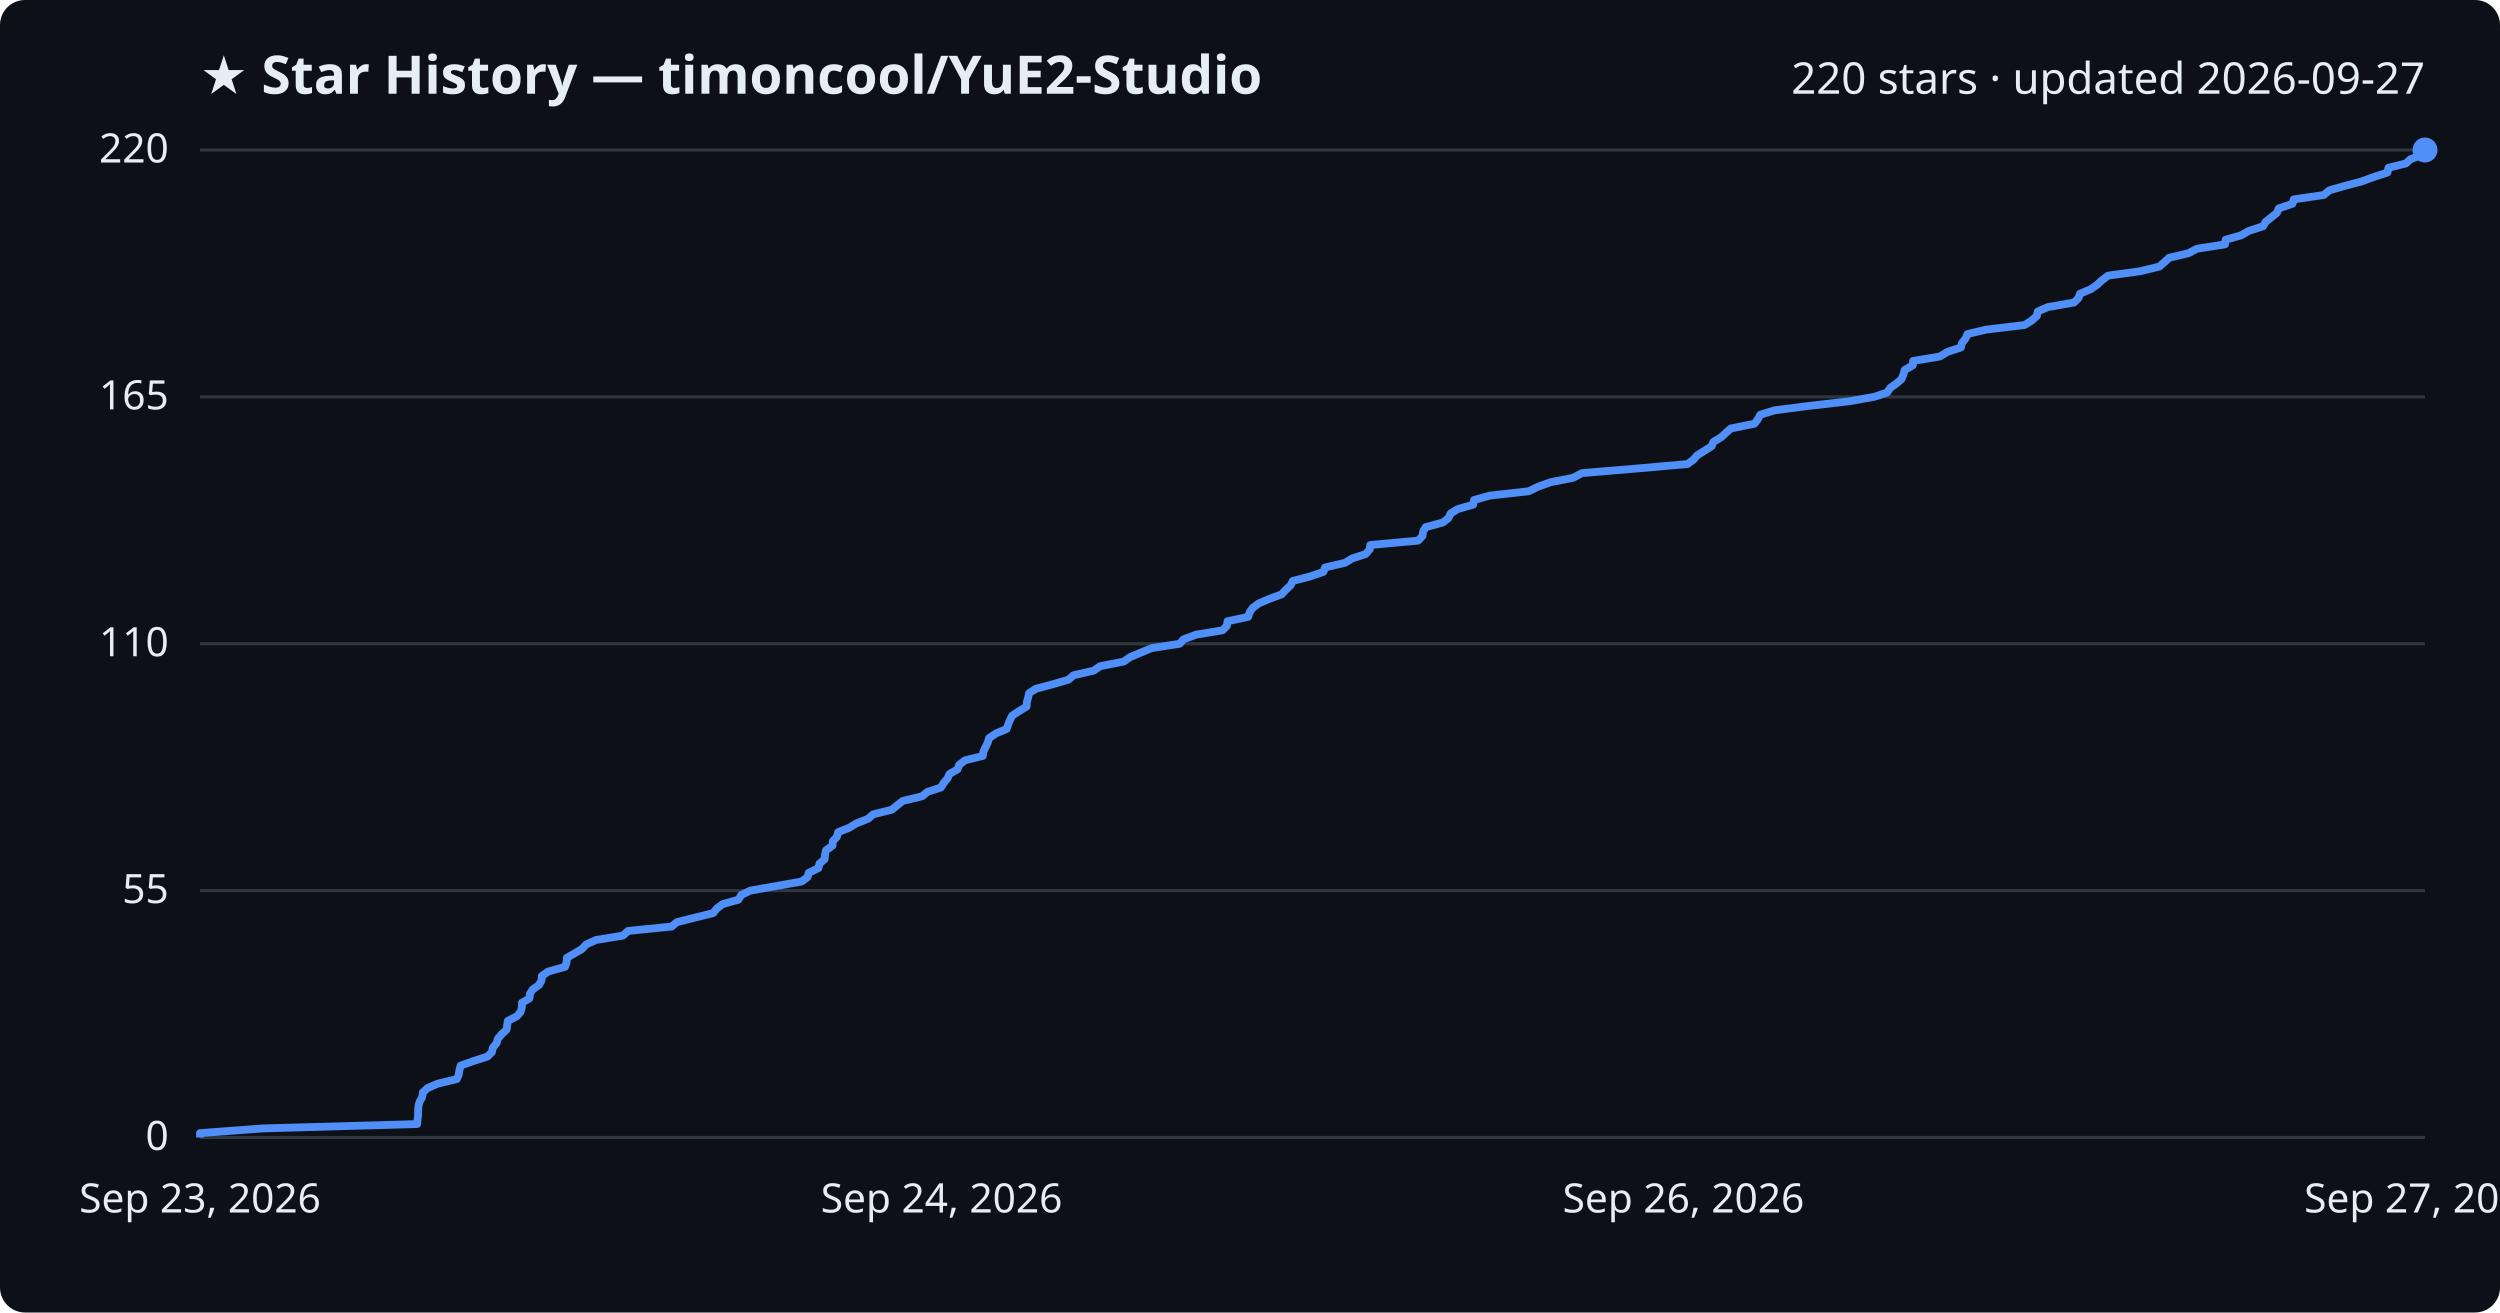
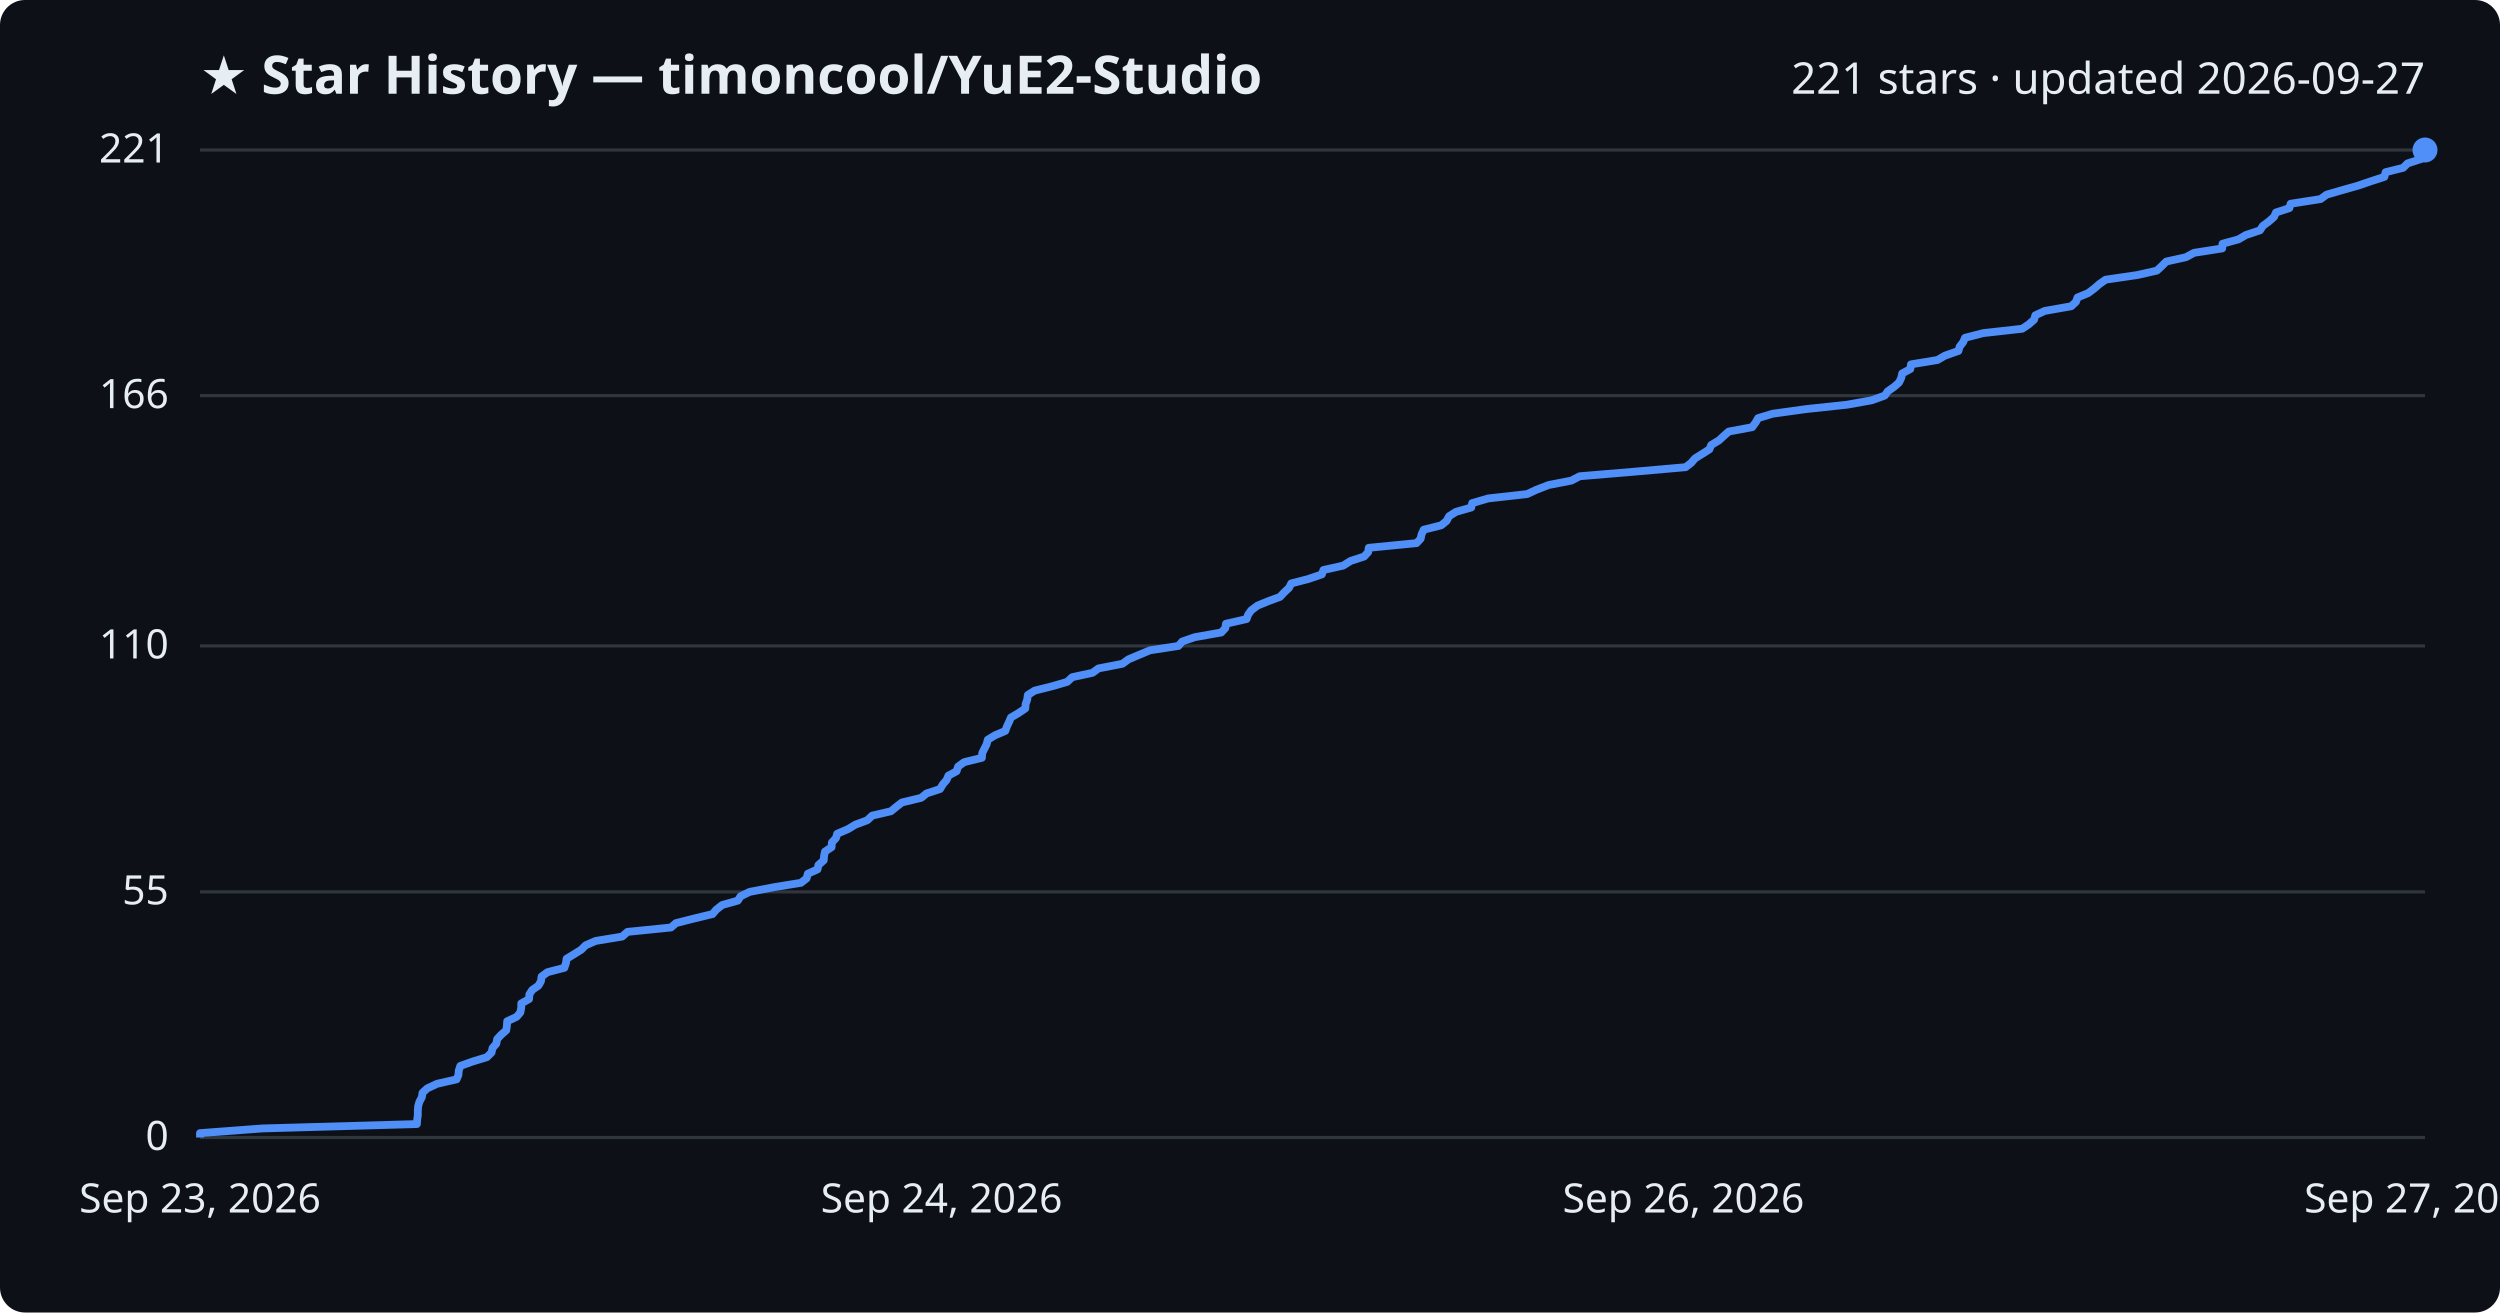
<svg xmlns="http://www.w3.org/2000/svg" viewBox="0 0 800 420" font-family="Segoe UI, sans-serif">
  <rect width="800" height="420" fill="#0d1117" rx="8" />
  <text x="64" y="30" fill="#e6edf3" font-size="17" font-weight="700">★ Star History — timoncool/YuE2-Studio</text>
-   <text x="776" y="30" fill="#e6edf3" font-size="14" text-anchor="end">220 stars · updated 2026-09-27</text>
+   <text x="776" y="30" fill="#e6edf3" font-size="14" text-anchor="end">221 stars · updated 2026-09-27</text>
  <line x1="64" y1="364.0" x2="776" y2="364.0" stroke="#30363d" stroke-width="1" />
  <text x="54" y="368.0" fill="#e6edf3" font-size="13" text-anchor="end">0</text>
-   <line x1="64" y1="285.0" x2="776" y2="285.0" stroke="#30363d" stroke-width="1" />
-   <text x="54" y="289.0" fill="#e6edf3" font-size="13" text-anchor="end">55</text>
-   <line x1="64" y1="206.0" x2="776" y2="206.0" stroke="#30363d" stroke-width="1" />
-   <text x="54" y="210.0" fill="#e6edf3" font-size="13" text-anchor="end">110</text>
-   <line x1="64" y1="127.0" x2="776" y2="127.0" stroke="#30363d" stroke-width="1" />
-   <text x="54" y="131.0" fill="#e6edf3" font-size="13" text-anchor="end">165</text>
+   <line x1="64" y1="285.4" x2="776" y2="285.4" stroke="#30363d" stroke-width="1" />
+   <text x="54" y="289.4" fill="#e6edf3" font-size="13" text-anchor="end">55</text>
+   <line x1="64" y1="206.7" x2="776" y2="206.7" stroke="#30363d" stroke-width="1" />
+   <text x="54" y="210.7" fill="#e6edf3" font-size="13" text-anchor="end">110</text>
+   <line x1="64" y1="126.6" x2="776" y2="126.6" stroke="#30363d" stroke-width="1" />
+   <text x="54" y="130.6" fill="#e6edf3" font-size="13" text-anchor="end">166</text>
  <line x1="64" y1="48.0" x2="776" y2="48.0" stroke="#30363d" stroke-width="1" />
-   <text x="54" y="52.0" fill="#e6edf3" font-size="13" text-anchor="end">220</text>
-   <path d="M64.0,364.0 L64.0,362.6 L84.0,361.1 L133.5,359.7 L133.6,358.3 L133.8,356.8 L133.8,355.4 L133.9,353.9 L134.3,352.5 L135.1,351.1 L135.3,349.6 L136.8,348.2 L140.0,346.8 L146.2,345.3 L146.8,343.9 L147.0,342.5 L147.4,341.0 L151.3,339.6 L156.0,338.1 L157.4,336.7 L157.7,335.3 L158.9,333.8 L159.3,332.4 L160.5,331.0 L162.1,329.5 L162.3,328.1 L162.5,326.7 L165.4,325.2 L166.6,323.8 L167.0,322.3 L167.0,320.9 L169.4,319.5 L169.6,318.0 L170.5,316.6 L172.5,315.2 L173.3,313.7 L173.4,312.3 L175.4,310.9 L180.8,309.4 L181.3,308.0 L181.4,306.5 L183.8,305.1 L186.2,303.7 L187.6,302.2 L190.7,300.8 L199.3,299.4 L201.0,297.9 L214.9,296.5 L216.6,295.1 L222.5,293.6 L228.2,292.2 L229.4,290.7 L231.3,289.3 L236.3,287.9 L237.2,286.4 L240.1,285.0 L248.0,283.6 L256.5,282.1 L258.4,280.7 L258.8,279.3 L261.9,277.8 L262.2,276.4 L263.9,274.9 L264.0,273.5 L264.3,272.1 L266.4,270.6 L266.5,269.2 L267.8,267.8 L268.2,266.3 L271.7,264.9 L274.0,263.5 L277.8,262.0 L279.4,260.6 L285.4,259.1 L287.1,257.7 L288.9,256.3 L295.1,254.8 L296.8,253.4 L301.1,252.0 L302.0,250.5 L303.2,249.1 L303.8,247.7 L306.4,246.2 L306.9,244.8 L308.8,243.3 L314.5,241.9 L314.7,240.5 L315.4,239.0 L316.1,237.6 L316.5,236.2 L318.7,234.7 L322.1,233.3 L322.6,231.9 L323.2,230.4 L323.9,229.0 L326.2,227.5 L328.5,226.1 L328.6,224.7 L329.0,223.2 L329.3,221.8 L331.5,220.4 L337.1,218.9 L341.9,217.5 L343.5,216.1 L350.0,214.6 L352.0,213.2 L359.6,211.7 L361.6,210.3 L364.9,208.9 L368.5,207.4 L377.5,206.0 L378.7,204.6 L382.7,203.1 L391.2,201.7 L392.6,200.3 L392.8,198.8 L399.4,197.4 L399.9,195.9 L400.9,194.5 L402.8,193.1 L406.3,191.6 L410.1,190.2 L411.4,188.8 L413.0,187.3 L413.7,185.9 L419.1,184.5 L423.5,183.0 L424.0,181.6 L430.4,180.1 L432.7,178.7 L437.0,177.3 L438.3,175.8 L438.5,174.4 L453.8,173.0 L455.2,171.5 L455.4,170.1 L456.2,168.7 L461.7,167.2 L463.5,165.8 L464.2,164.3 L466.5,162.9 L471.4,161.5 L471.7,160.0 L476.7,158.6 L489.2,157.2 L492.3,155.7 L496.2,154.3 L503.4,152.9 L506.2,151.4 L522.9,150.0 L540.0,148.5 L541.9,147.1 L543.1,145.7 L545.5,144.2 L547.7,142.8 L548.3,141.4 L550.8,139.9 L552.3,138.5 L553.9,137.1 L561.4,135.6 L562.5,134.2 L563.3,132.7 L567.9,131.3 L578.8,129.9 L591.8,128.4 L599.7,127.0 L603.9,125.6 L604.9,124.1 L606.9,122.7 L608.5,121.3 L609.1,119.8 L609.5,118.4 L612.1,116.9 L612.2,115.5 L620.7,114.1 L623.2,112.6 L627.5,111.2 L627.8,109.8 L629.0,108.3 L629.6,106.9 L635.4,105.5 L647.9,104.0 L650.1,102.6 L651.8,101.1 L652.1,99.7 L655.2,98.3 L663.7,96.8 L665.1,95.4 L665.6,94.0 L669.1,92.5 L671.1,91.1 L672.6,89.7 L674.6,88.2 L684.8,86.8 L691.0,85.3 L692.6,83.9 L694.1,82.5 L700.4,81.0 L703.0,79.6 L712.0,78.2 L712.2,76.7 L717.2,75.3 L719.6,73.9 L724.2,72.4 L725.0,71.0 L726.9,69.5 L728.6,68.1 L729.2,66.7 L733.6,65.2 L734.0,63.8 L743.6,62.4 L745.4,60.9 L750.3,59.5 L755.6,58.1 L759.7,56.6 L764.0,55.2 L764.3,53.7 L769.9,52.3 L771.4,50.9 L775.7,49.4 L776.0,48.0 L776.0,48.0" fill="none" stroke="#4f8ff7" stroke-width="2.5" stroke-linejoin="round" />
+   <text x="54" y="52.0" fill="#e6edf3" font-size="13" text-anchor="end">221</text>
+   <path d="M64.0,364.0 L64.0,362.6 L84.0,361.1 L133.4,359.7 L133.5,358.3 L133.7,356.9 L133.7,355.4 L133.8,354.0 L134.2,352.6 L135.0,351.1 L135.2,349.7 L136.7,348.3 L139.9,346.8 L146.1,345.4 L146.7,344.0 L146.8,342.6 L147.3,341.1 L151.2,339.7 L155.8,338.3 L157.3,336.8 L157.6,335.4 L158.8,334.0 L159.1,332.5 L160.4,331.1 L162.0,329.7 L162.2,328.3 L162.3,326.8 L165.3,325.4 L166.5,324.0 L166.8,322.5 L166.8,321.1 L169.3,319.7 L169.4,318.2 L170.3,316.8 L172.3,315.4 L173.1,314.0 L173.3,312.5 L175.2,311.1 L180.6,309.7 L181.1,308.2 L181.3,306.8 L183.6,305.4 L186.0,303.9 L187.4,302.5 L190.6,301.1 L199.1,299.7 L200.8,298.2 L214.7,296.8 L216.3,295.4 L222.2,293.9 L228.0,292.5 L229.2,291.1 L231.1,289.6 L236.1,288.2 L237.0,286.8 L239.9,285.4 L247.7,283.9 L256.3,282.5 L258.1,281.1 L258.5,279.6 L261.6,278.2 L261.9,276.8 L263.6,275.3 L263.7,273.9 L264.0,272.5 L266.1,271.1 L266.2,269.6 L267.5,268.2 L267.9,266.8 L271.4,265.3 L273.7,263.9 L277.5,262.5 L279.1,261.0 L285.1,259.6 L286.8,258.2 L288.6,256.8 L294.8,255.3 L296.5,253.9 L300.8,252.5 L301.7,251.0 L302.9,249.6 L303.5,248.2 L306.1,246.8 L306.6,245.3 L308.5,243.9 L314.2,242.5 L314.3,241.0 L315.0,239.6 L315.7,238.2 L316.1,236.7 L318.4,235.3 L321.7,233.9 L322.2,232.5 L322.9,231.0 L323.5,229.6 L325.9,228.2 L328.1,226.7 L328.2,225.3 L328.7,223.9 L328.9,222.4 L331.1,221.0 L336.7,219.6 L341.5,218.2 L343.1,216.7 L349.6,215.3 L351.5,213.9 L359.2,212.4 L361.1,211.0 L364.4,209.6 L368.0,208.1 L377.1,206.7 L378.3,205.3 L382.3,203.9 L390.8,202.4 L392.1,201.0 L392.3,199.6 L398.9,198.1 L399.4,196.7 L400.4,195.3 L402.4,193.8 L405.8,192.4 L409.6,191.0 L410.9,189.6 L412.5,188.1 L413.2,186.7 L418.6,185.3 L423.0,183.8 L423.5,182.4 L429.8,181.0 L432.2,179.5 L436.5,178.1 L437.8,176.7 L438.0,175.3 L453.3,173.8 L454.6,172.4 L454.9,171.0 L455.6,169.5 L461.2,168.1 L462.9,166.7 L463.7,165.2 L465.9,163.8 L470.8,162.4 L471.1,161.0 L476.2,159.5 L488.7,158.1 L491.7,156.7 L495.6,155.2 L502.8,153.8 L505.5,152.4 L522.3,151.0 L539.4,149.5 L541.2,148.1 L542.4,146.7 L544.8,145.2 L547.0,143.8 L547.6,142.4 L550.1,140.9 L551.6,139.5 L553.2,138.1 L560.7,136.7 L561.8,135.2 L562.6,133.8 L567.2,132.4 L578.0,130.9 L591.1,129.5 L598.9,128.1 L603.1,126.6 L604.1,125.2 L606.1,123.8 L607.7,122.4 L608.4,120.9 L608.7,119.5 L611.3,118.1 L611.5,116.6 L620.0,115.2 L622.4,113.8 L626.7,112.3 L627.1,110.9 L628.2,109.5 L628.8,108.1 L634.6,106.6 L647.1,105.2 L649.2,103.8 L650.9,102.3 L651.3,100.9 L654.3,99.5 L662.8,98.0 L664.3,96.6 L664.8,95.2 L668.2,93.8 L670.2,92.3 L671.8,90.9 L673.8,89.5 L684.0,88.0 L690.2,86.6 L691.7,85.2 L693.2,83.7 L699.5,82.3 L702.1,80.9 L711.1,79.5 L711.2,78.0 L716.3,76.6 L718.7,75.2 L723.2,73.7 L724.1,72.3 L726.0,70.9 L727.7,69.4 L728.3,68.0 L732.6,66.6 L733.0,65.2 L742.6,63.7 L744.5,62.3 L749.3,60.9 L754.6,59.4 L758.7,58.0 L763.0,56.6 L763.4,55.1 L769.0,53.7 L770.4,52.3 L774.7,50.9 L775.0,49.4 L776.0,48.0 L776.0,48.0" fill="none" stroke="#4f8ff7" stroke-width="2.5" stroke-linejoin="round" />
  <circle cx="776.0" cy="48.0" r="4" fill="#4f8ff7" />
  <text x="64.0" y="388" fill="#e6edf3" font-size="13" text-anchor="middle">Sep 23, 2026</text>
  <text x="301.3" y="388" fill="#e6edf3" font-size="13" text-anchor="middle">Sep 24, 2026</text>
  <text x="538.7" y="388" fill="#e6edf3" font-size="13" text-anchor="middle">Sep 26, 2026</text>
  <text x="776.0" y="388" fill="#e6edf3" font-size="13" text-anchor="middle">Sep 27, 2026</text>
</svg>
